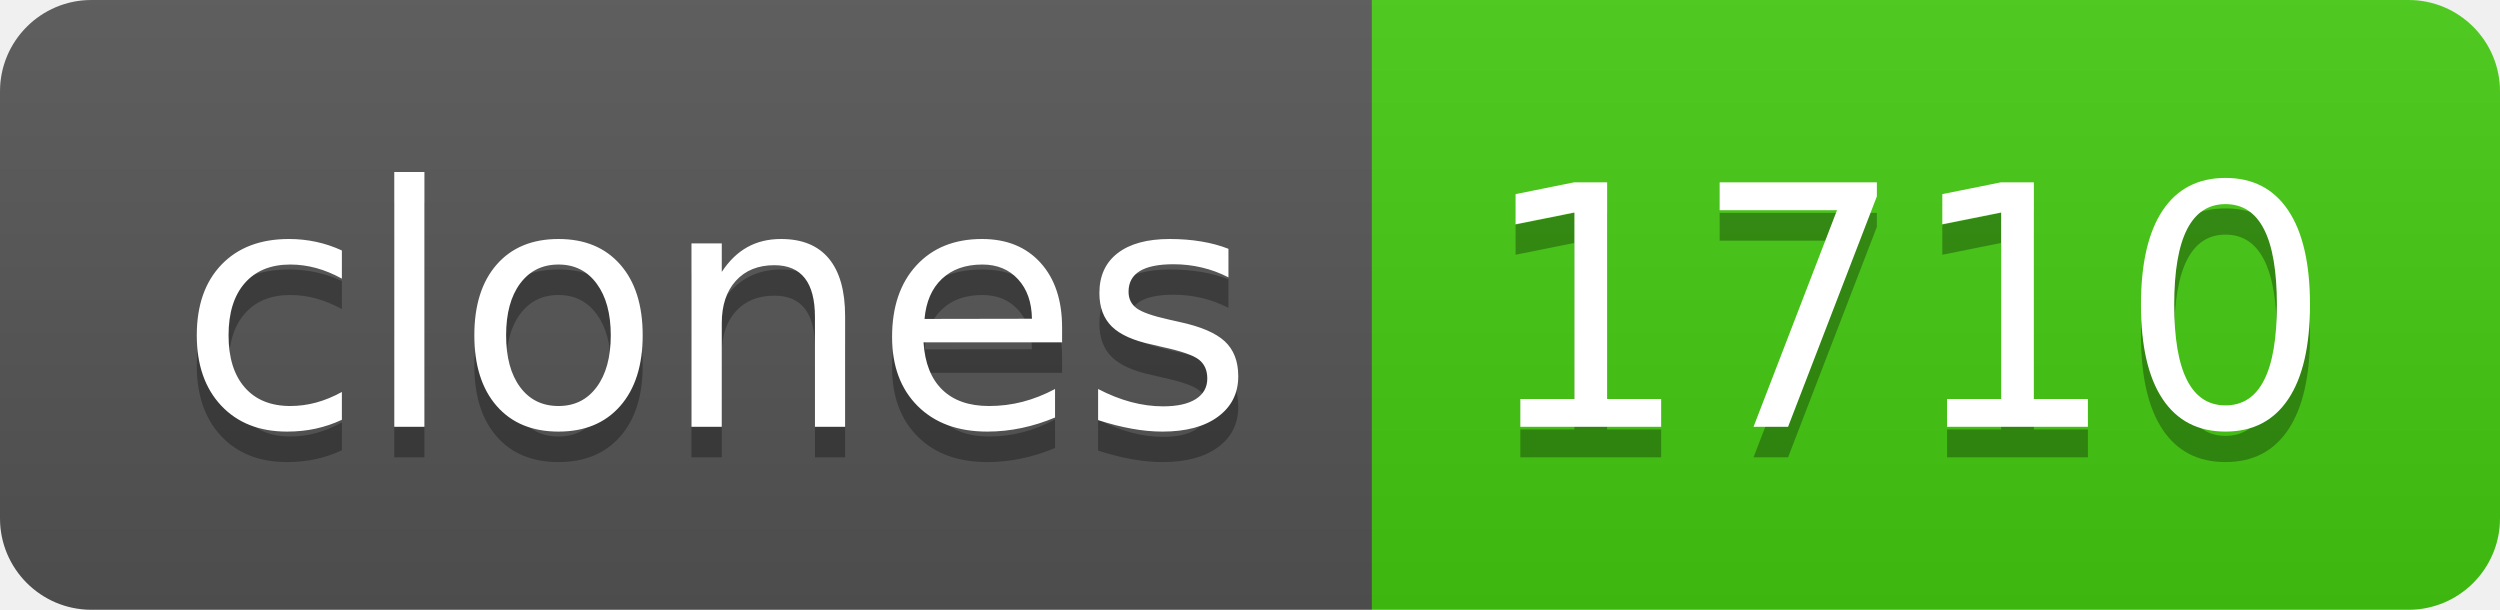
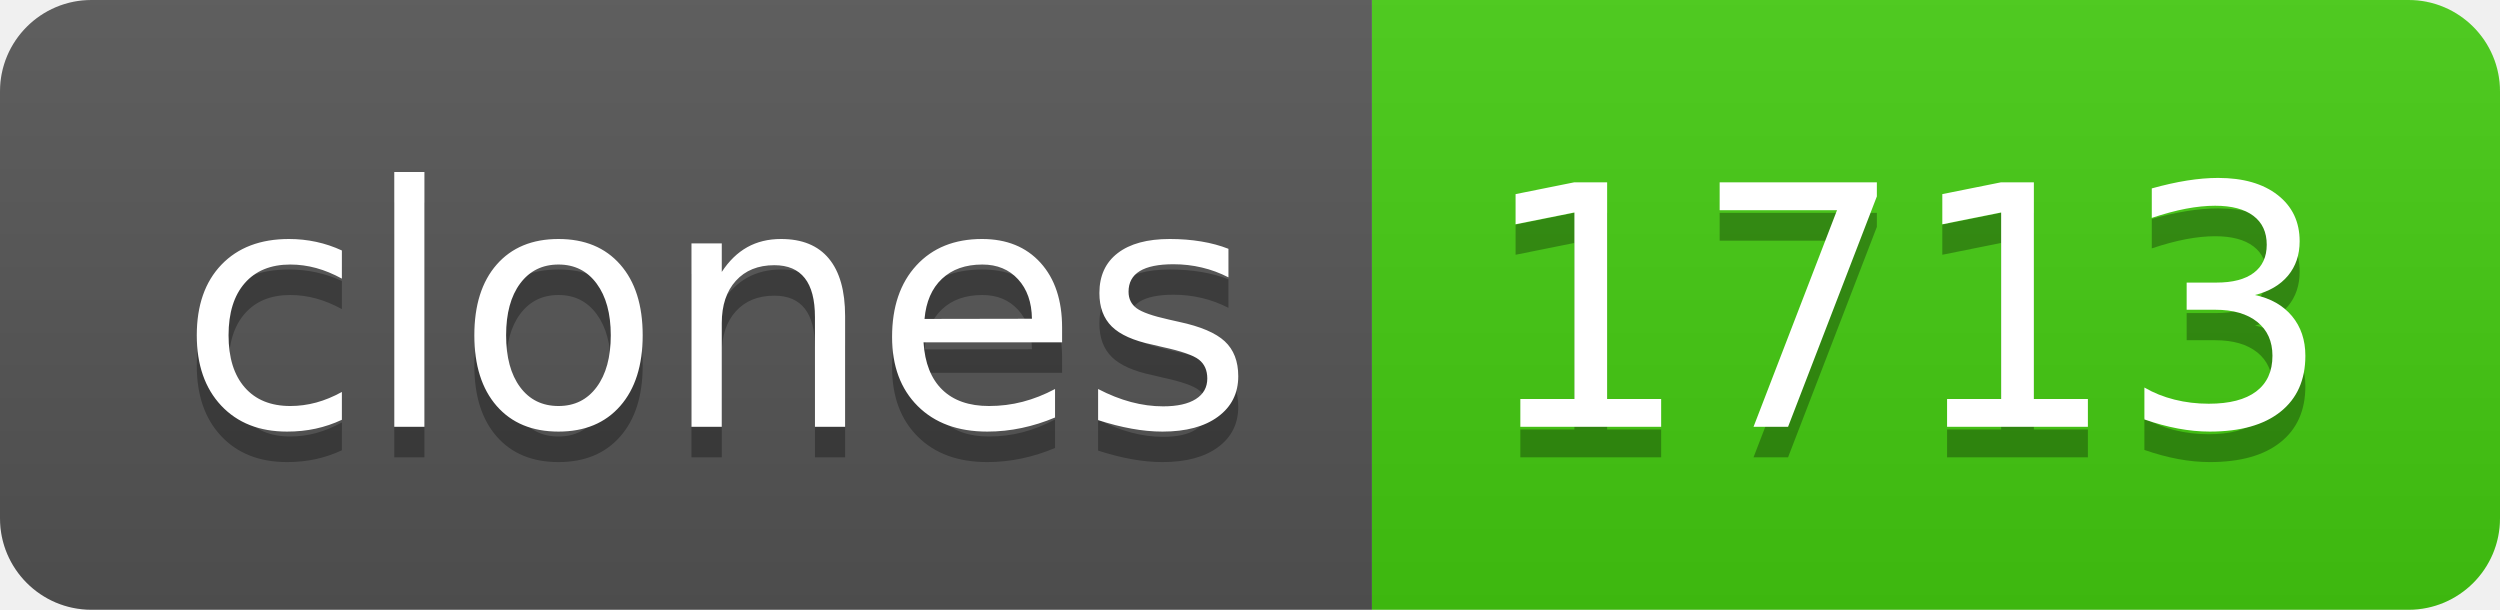
- <svg xmlns="http://www.w3.org/2000/svg" width="82" height="20" role="img" aria-label="clones: 1710">
+ <svg xmlns="http://www.w3.org/2000/svg" width="82" height="20" role="img" aria-label="clones: 1713">
  <linearGradient id="s" x2="0" y2="100%">
    <stop offset="0" stop-color="#bbb" stop-opacity=".1" />
    <stop offset="1" stop-opacity=".1" />
  </linearGradient>
  <clipPath id="r">
    <rect width="82" height="20" rx="3" fill="#fff" />
  </clipPath>
  <g clip-path="url(#r)">
    <rect width="45" height="20" fill="#555" />
    <rect x="45" width="37" height="20" fill="#4c1" />
    <rect width="82" height="20" fill="url(#s)" />
  </g>
  <g fill="#fff" text-anchor="middle" font-family="Verdana,Geneva,DejaVu Sans,sans-serif" text-rendering="geometricPrecision" font-size="110">
    <text aria-hidden="true" x="235" y="150" fill="#010101" fill-opacity=".3" transform="scale(.1)" textLength="350">clones</text>
    <text x="235" y="140" transform="scale(.1)" fill="#fff" textLength="350">clones</text>
-     <text aria-hidden="true" x="625" y="150" fill="#010101" fill-opacity=".3" transform="scale(.1)" textLength="270">1710</text>
-     <text x="625" y="140" transform="scale(.1)" fill="#fff" textLength="270">1710</text>
+     <text aria-hidden="true" x="625" y="150" fill="#010101" fill-opacity=".3" transform="scale(.1)" textLength="270">1713</text>
+     <text x="625" y="140" transform="scale(.1)" fill="#fff" textLength="270">1713</text>
  </g>
</svg>
